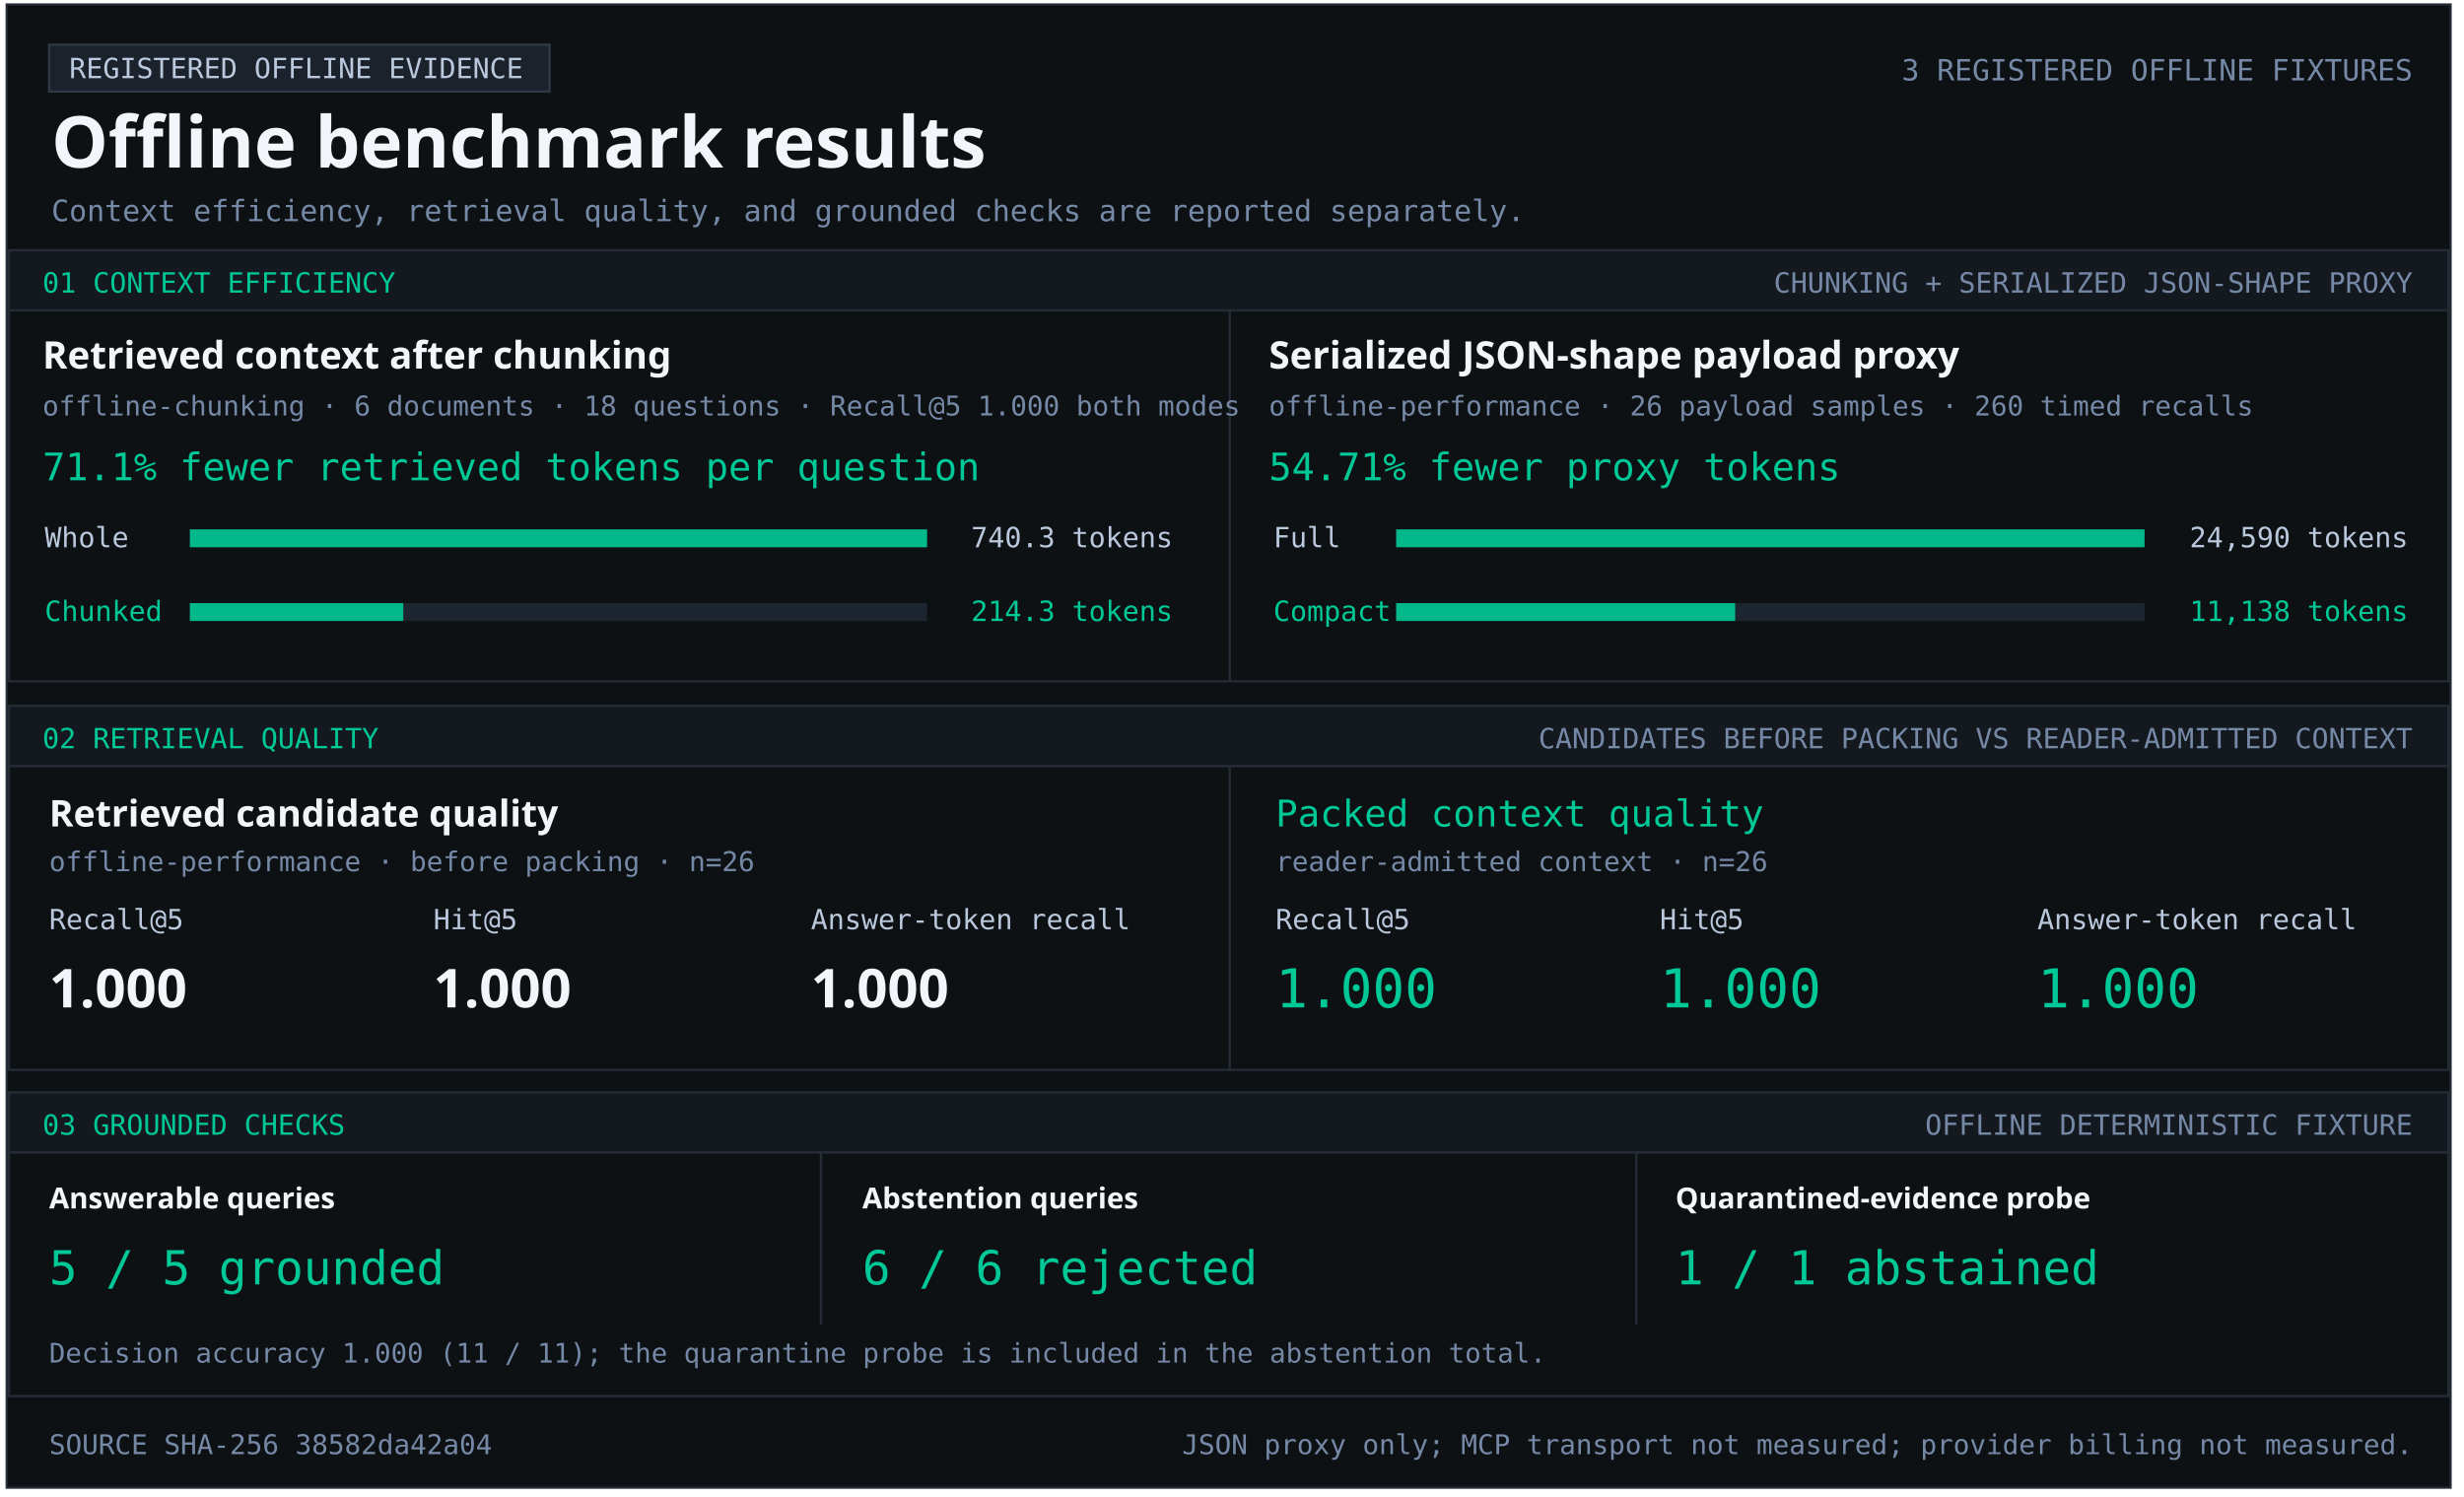
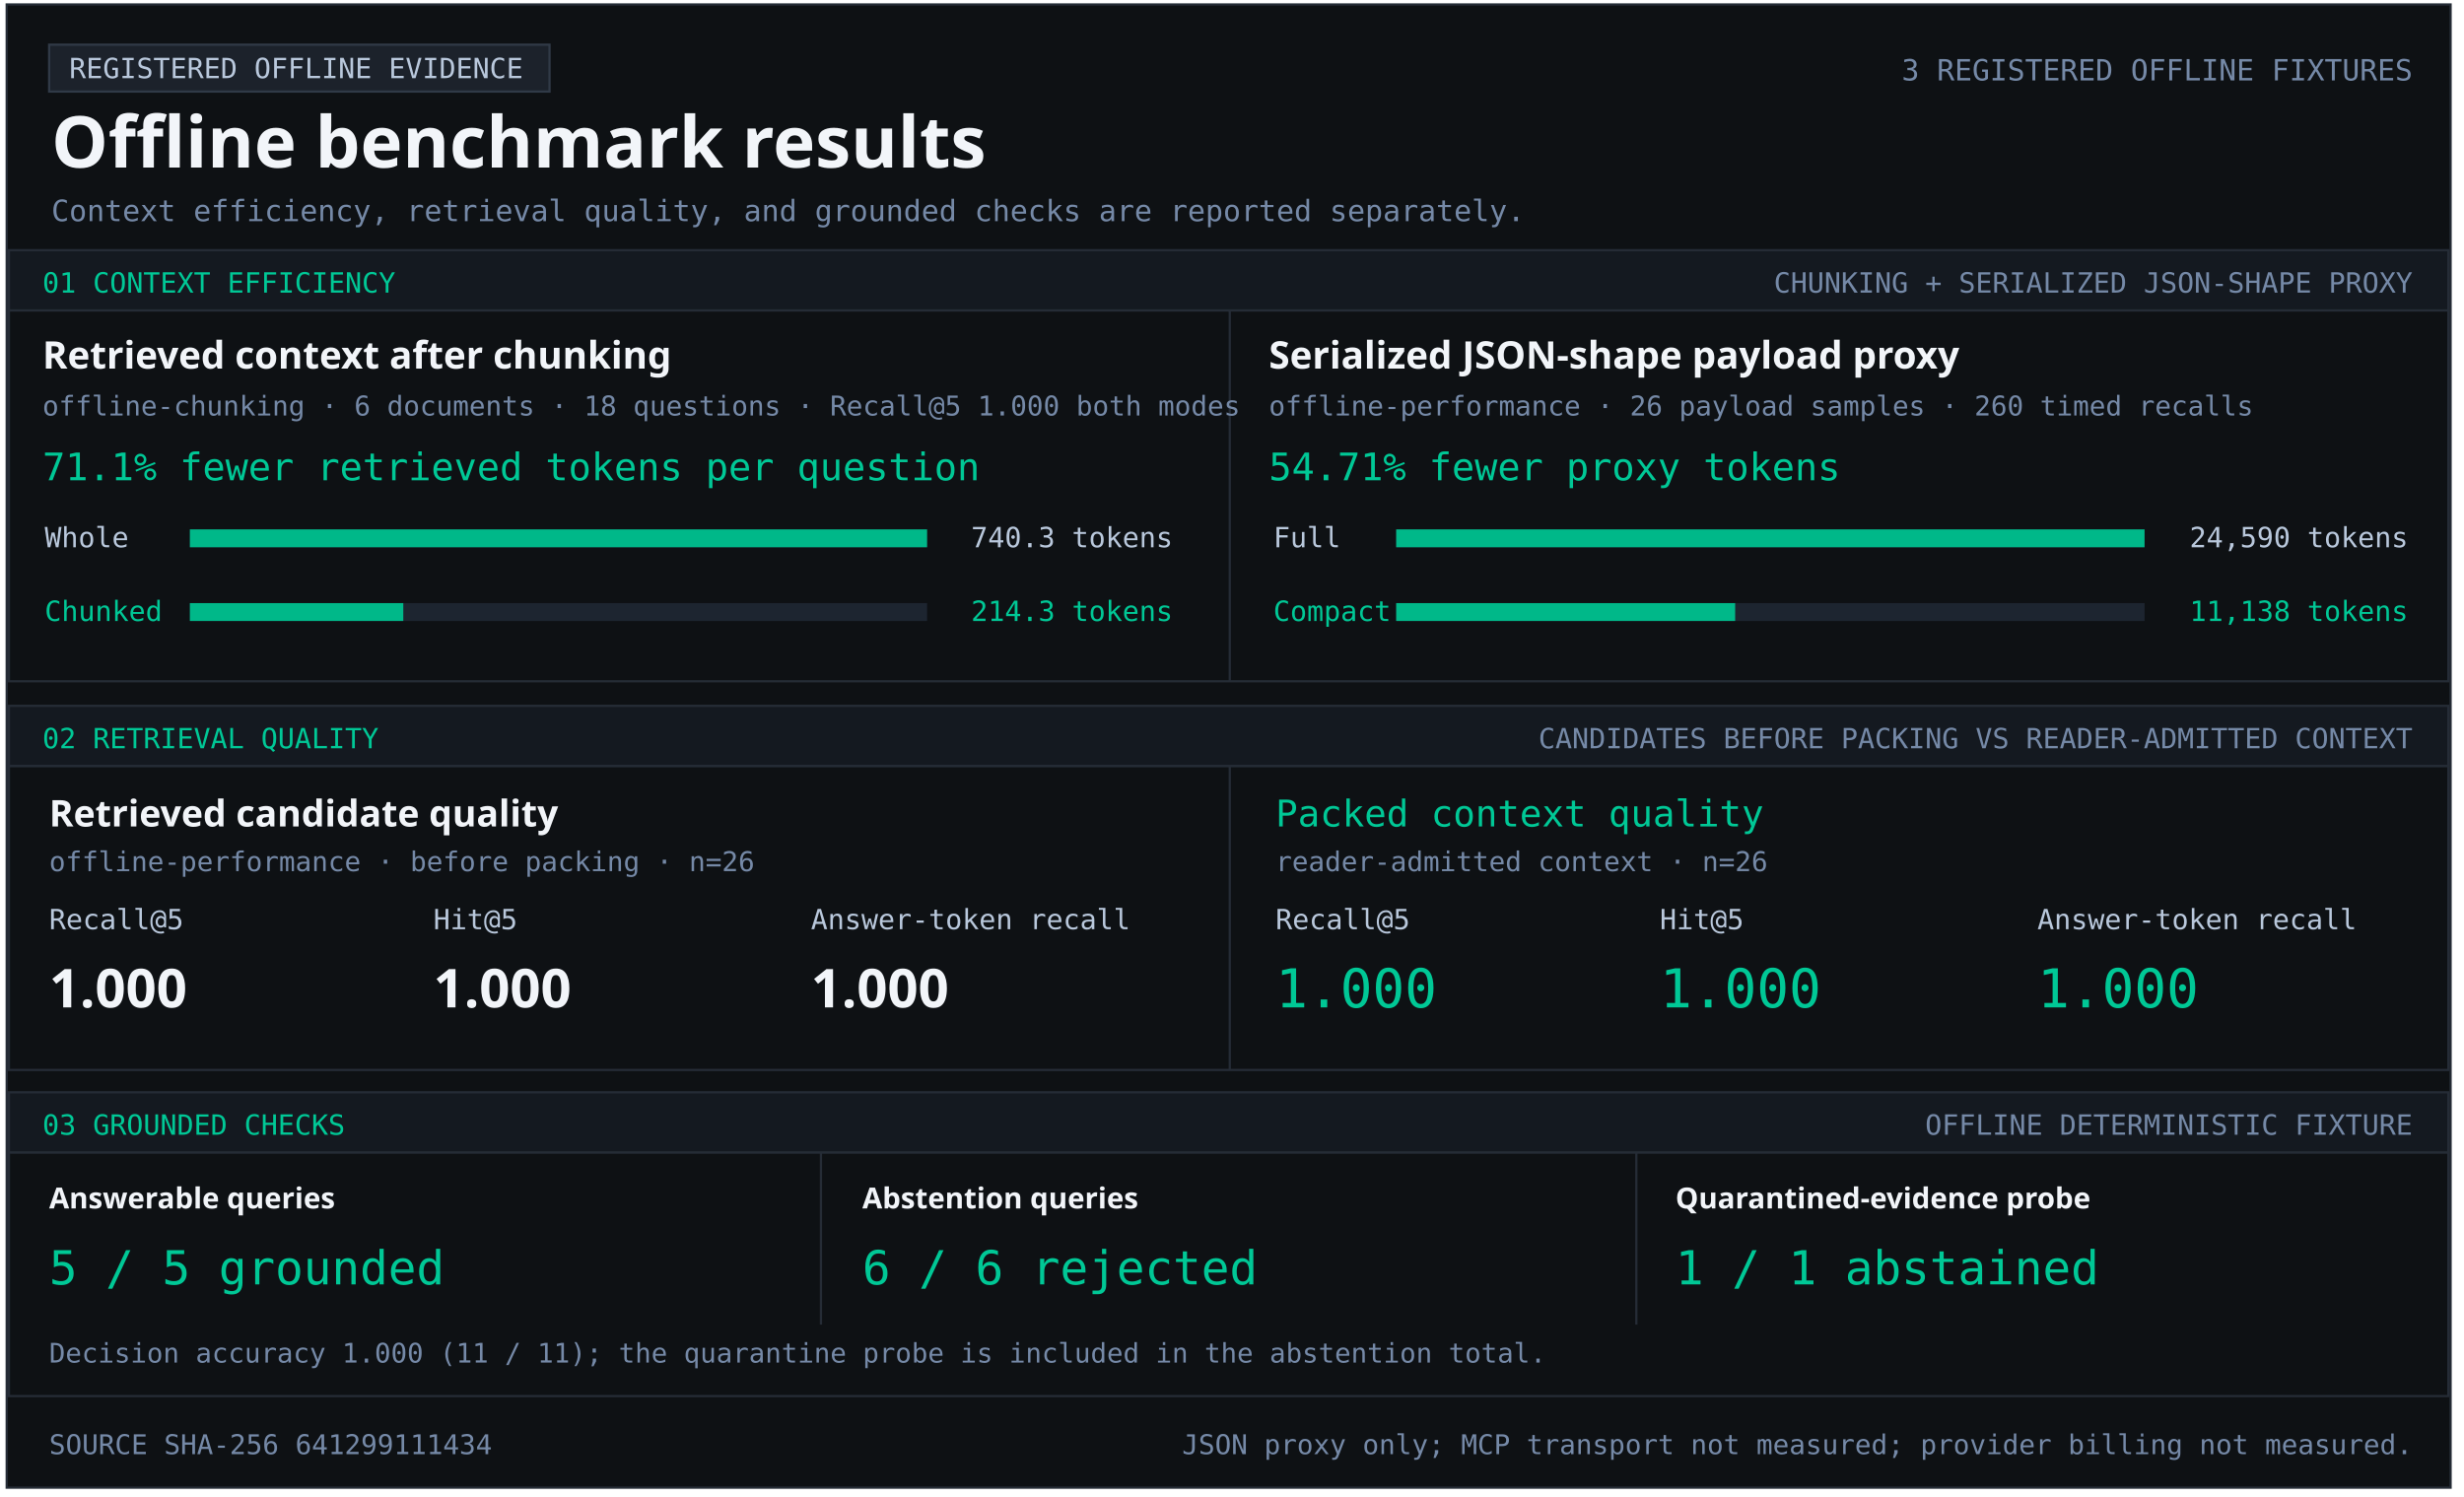
<svg xmlns="http://www.w3.org/2000/svg" width="1103" height="670" viewBox="0 0 1103 670" role="img" aria-labelledby="title desc">
  <style>text{font-family:Consolas,monospace;fill:#b9c8dc} .heading{font-family:Segoe UI,sans-serif;font-weight:700;fill:#f2f5f9} .green{fill:#00c896}.muted{fill:#7589a7}</style>
  <rect x="3" y="2" width="1094" height="664" fill="#0e1114" stroke="#252c36" />
  <rect x="22" y="20" width="224" height="21" fill="#1c222b" stroke="#303a47" />
  <text x="31" y="35" font-size="12.5" text-anchor="start">REGISTERED OFFLINE EVIDENCE</text>
  <text x="23" y="75" font-size="32" class="heading" text-anchor="start">Offline benchmark results</text>
  <text x="1080" y="36" font-size="13.1" class="muted" text-anchor="end">3 REGISTERED OFFLINE FIXTURES</text>
  <text x="23" y="99" font-size="13.2" class="muted" text-anchor="start">Context efficiency, retrieval quality, and grounded checks are reported separately.</text>
  <rect x="4" y="112" width="1092" height="27" fill="#141920" stroke="#252c36" />
  <text x="19" y="131" font-size="12.5" class="green" text-anchor="start">01  CONTEXT EFFICIENCY</text>
  <text x="1080" y="131" font-size="12.5" class="muted" text-anchor="end">CHUNKING + SERIALIZED JSON-SHAPE PROXY</text>
  <rect x="4" y="139" width="1092" height="166" fill="#0e1114" stroke="#252c36" />
  <rect x="550" y="139" width="1" height="166" fill="#252c36" />
  <text x="19" y="165" font-size="17" class="heading" text-anchor="start">Retrieved context after chunking</text>
  <text x="19" y="186" font-size="12.2" class="muted" text-anchor="start">offline-chunking · 6 documents · 18 questions · Recall@5 1.000 both modes</text>
  <text x="19" y="215" font-size="17" class="green" text-anchor="start">71.1% fewer retrieved tokens per question</text>
  <text x="20" y="245" font-size="12.5" text-anchor="start">Whole</text>
  <rect x="85" y="237" width="330" height="8" fill="#1d2530" />
  <rect x="85" y="237" width="330.00" height="8" fill="#00b889" />
  <text x="525" y="245" font-size="12.5" text-anchor="end">740.3 tokens</text>
  <text x="20" y="278" font-size="12.5" class="green" text-anchor="start">Chunked</text>
  <rect x="85" y="270" width="330" height="8" fill="#1d2530" />
  <rect x="85" y="270" width="95.53" height="8" fill="#00b889" />
  <text x="525" y="278" font-size="12.5" class="green" text-anchor="end">214.3 tokens</text>
  <text x="568" y="165" font-size="17" class="heading" text-anchor="start">Serialized JSON-shape payload proxy</text>
  <text x="568" y="186" font-size="12.2" class="muted" text-anchor="start">offline-performance · 26 payload samples · 260 timed recalls</text>
  <text x="568" y="215" font-size="17" class="green" text-anchor="start">54.71% fewer proxy tokens</text>
  <text x="570" y="245" font-size="12.5" text-anchor="start">Full</text>
  <rect x="625" y="237" width="335" height="8" fill="#1d2530" />
  <rect x="625" y="237" width="335.00" height="8" fill="#00b889" />
  <text x="1078" y="245" font-size="12.5" text-anchor="end">24,590 tokens</text>
  <text x="570" y="278" font-size="12.5" class="green" text-anchor="start">Compact</text>
  <rect x="625" y="270" width="335" height="8" fill="#1d2530" />
  <rect x="625" y="270" width="151.74" height="8" fill="#00b889" />
  <text x="1078" y="278" font-size="12.5" class="green" text-anchor="end">11,138 tokens</text>
  <rect x="4" y="316" width="1092" height="27" fill="#141920" stroke="#252c36" />
  <text x="19" y="335" font-size="12.5" class="green" text-anchor="start">02  RETRIEVAL QUALITY</text>
  <text x="1080" y="335" font-size="12.5" class="muted" text-anchor="end">CANDIDATES BEFORE PACKING VS READER-ADMITTED CONTEXT</text>
  <rect x="4" y="343" width="1092" height="136" fill="#0e1114" stroke="#252c36" />
  <rect x="550" y="343" width="1" height="136" fill="#252c36" />
  <text x="22" y="370" font-size="16.5" class="heading" text-anchor="start">Retrieved candidate quality</text>
  <text x="22" y="390" font-size="12.2" class="muted" text-anchor="start">offline-performance · before packing · n=26</text>
  <text x="22" y="416" font-size="12.5" text-anchor="start">Recall@5</text>
  <text x="194" y="416" font-size="12.5" text-anchor="start">Hit@5</text>
  <text x="363" y="416" font-size="12.5" text-anchor="start">Answer-token recall</text>
  <text x="22" y="451" font-size="24" class="heading" text-anchor="start">1.000</text>
  <text x="194" y="451" font-size="24" class="heading" text-anchor="start">1.000</text>
  <text x="363" y="451" font-size="24" class="heading" text-anchor="start">1.000</text>
  <text x="571" y="370" font-size="16.5" class="green" text-anchor="start">Packed context quality</text>
  <text x="571" y="390" font-size="12.2" class="muted" text-anchor="start">reader-admitted context · n=26</text>
  <text x="571" y="416" font-size="12.5" text-anchor="start">Recall@5</text>
  <text x="743" y="416" font-size="12.5" text-anchor="start">Hit@5</text>
  <text x="912" y="416" font-size="12.5" text-anchor="start">Answer-token recall</text>
  <text x="571" y="451" font-size="24" class="green" text-anchor="start">1.000</text>
  <text x="743" y="451" font-size="24" class="green" text-anchor="start">1.000</text>
  <text x="912" y="451" font-size="24" class="green" text-anchor="start">1.000</text>
  <rect x="4" y="489" width="1092" height="27" fill="#141920" stroke="#252c36" />
  <text x="19" y="508" font-size="12.5" class="green" text-anchor="start">03  GROUNDED CHECKS</text>
  <text x="1080" y="508" font-size="12.5" class="muted" text-anchor="end">OFFLINE DETERMINISTIC FIXTURE</text>
  <rect x="4" y="516" width="1092" height="109" fill="#0e1114" stroke="#252c36" />
  <rect x="367" y="516" width="1" height="77" fill="#252c36" />
  <rect x="732" y="516" width="1" height="77" fill="#252c36" />
  <text x="22" y="541" font-size="13" class="heading" text-anchor="start">Answerable queries</text>
  <text x="22" y="575" font-size="21" class="green" text-anchor="start">5 / 5 grounded</text>
  <text x="386" y="541" font-size="13" class="heading" text-anchor="start">Abstention queries</text>
  <text x="386" y="575" font-size="21" class="green" text-anchor="start">6 / 6 rejected</text>
  <text x="750" y="541" font-size="13" class="heading" text-anchor="start">Quarantined-evidence probe</text>
  <text x="750" y="575" font-size="21" class="green" text-anchor="start">1 / 1 abstained</text>
  <text x="22" y="610" font-size="12.1" class="muted" text-anchor="start">Decision accuracy 1.000 (11 / 11); the quarantine probe is included in the abstention total.</text>
-   <text x="22" y="651" font-size="12.2" class="muted" text-anchor="start">SOURCE SHA-256  38582da42a04</text>
+   <text x="22" y="651" font-size="12.2" class="muted" text-anchor="start">SOURCE SHA-256  641299111434</text>
  <text x="1080" y="651" font-size="12.2" class="muted" text-anchor="end">JSON proxy only; MCP transport not measured; provider billing not measured.</text>
</svg>
